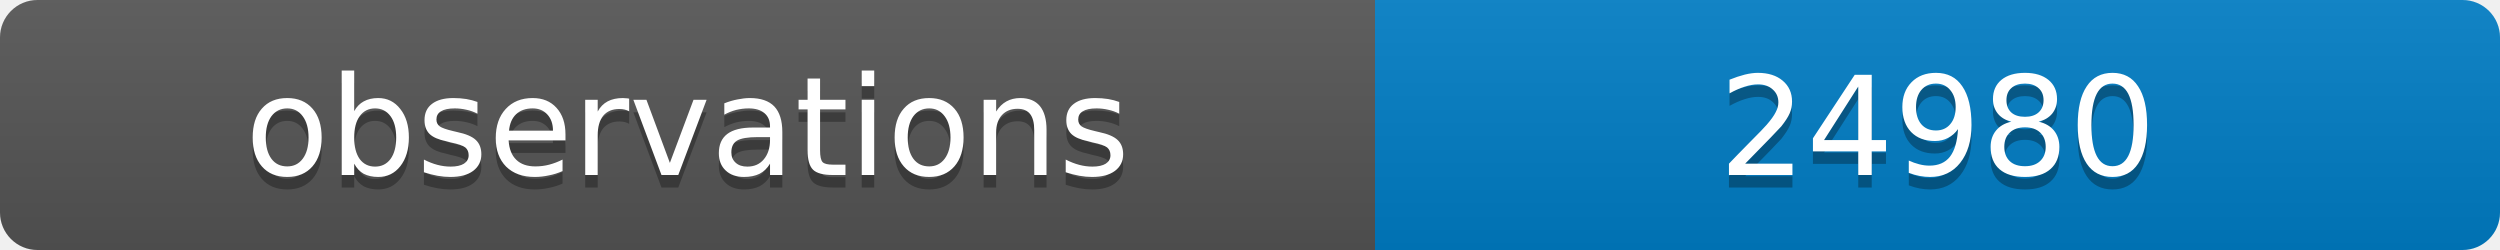
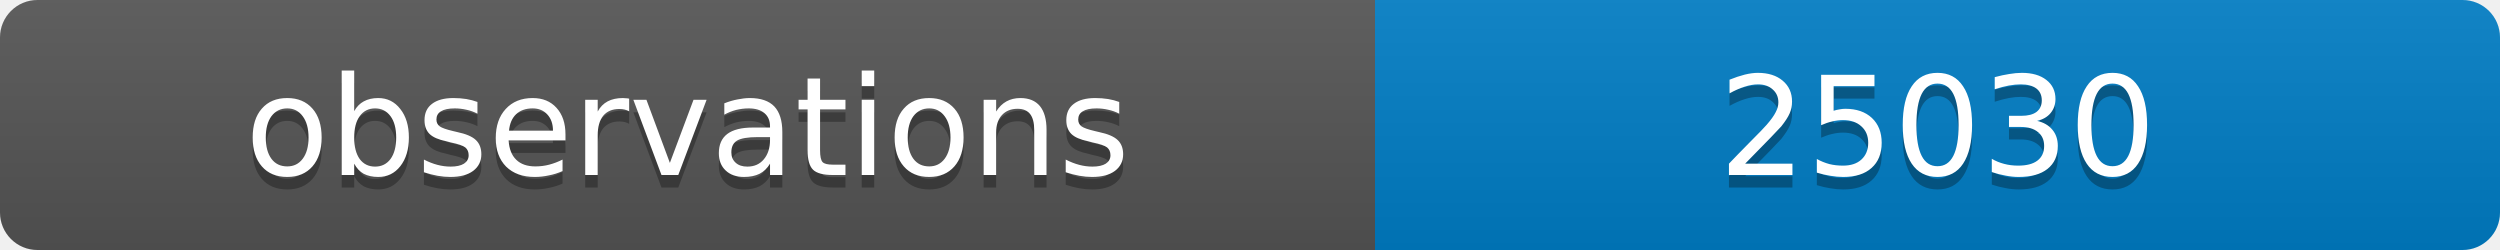
<svg xmlns="http://www.w3.org/2000/svg" width="200" height="20">
  <linearGradient id="b" x2="0" y2="100%">
    <stop offset="0" stop-color="#bbb" stop-opacity=".1" />
    <stop offset="1" stop-opacity=".1" />
  </linearGradient>
  <clipPath id="a">
    <rect width="200" height="20" rx="3" fill="#fff" />
  </clipPath>
  <g clip-path="url(#a)">
    <path fill="#555" d="M0 0h110v20H0z" />
    <path fill="#007ec6" d="M110 0h90v20H110z" />
    <path fill="url(#b)" d="M0 0h200v20H0z" />
  </g>
  <g fill="#fff" text-anchor="middle" font-family="DejaVu Sans,Verdana,Geneva,sans-serif" font-size="11">
    <text x="55" y="15" fill="#010101" fill-opacity=".3">observations</text>
    <text x="55" y="14">observations</text>
-     <text x="155" y="15" fill="#010101" fill-opacity=".3">24980</text>
-     <text x="155" y="14">24980</text>
+     <text x="155" y="15" fill="#010101" fill-opacity=".3">25030</text>
+     <text x="155" y="14">25030</text>
  </g>
</svg>
